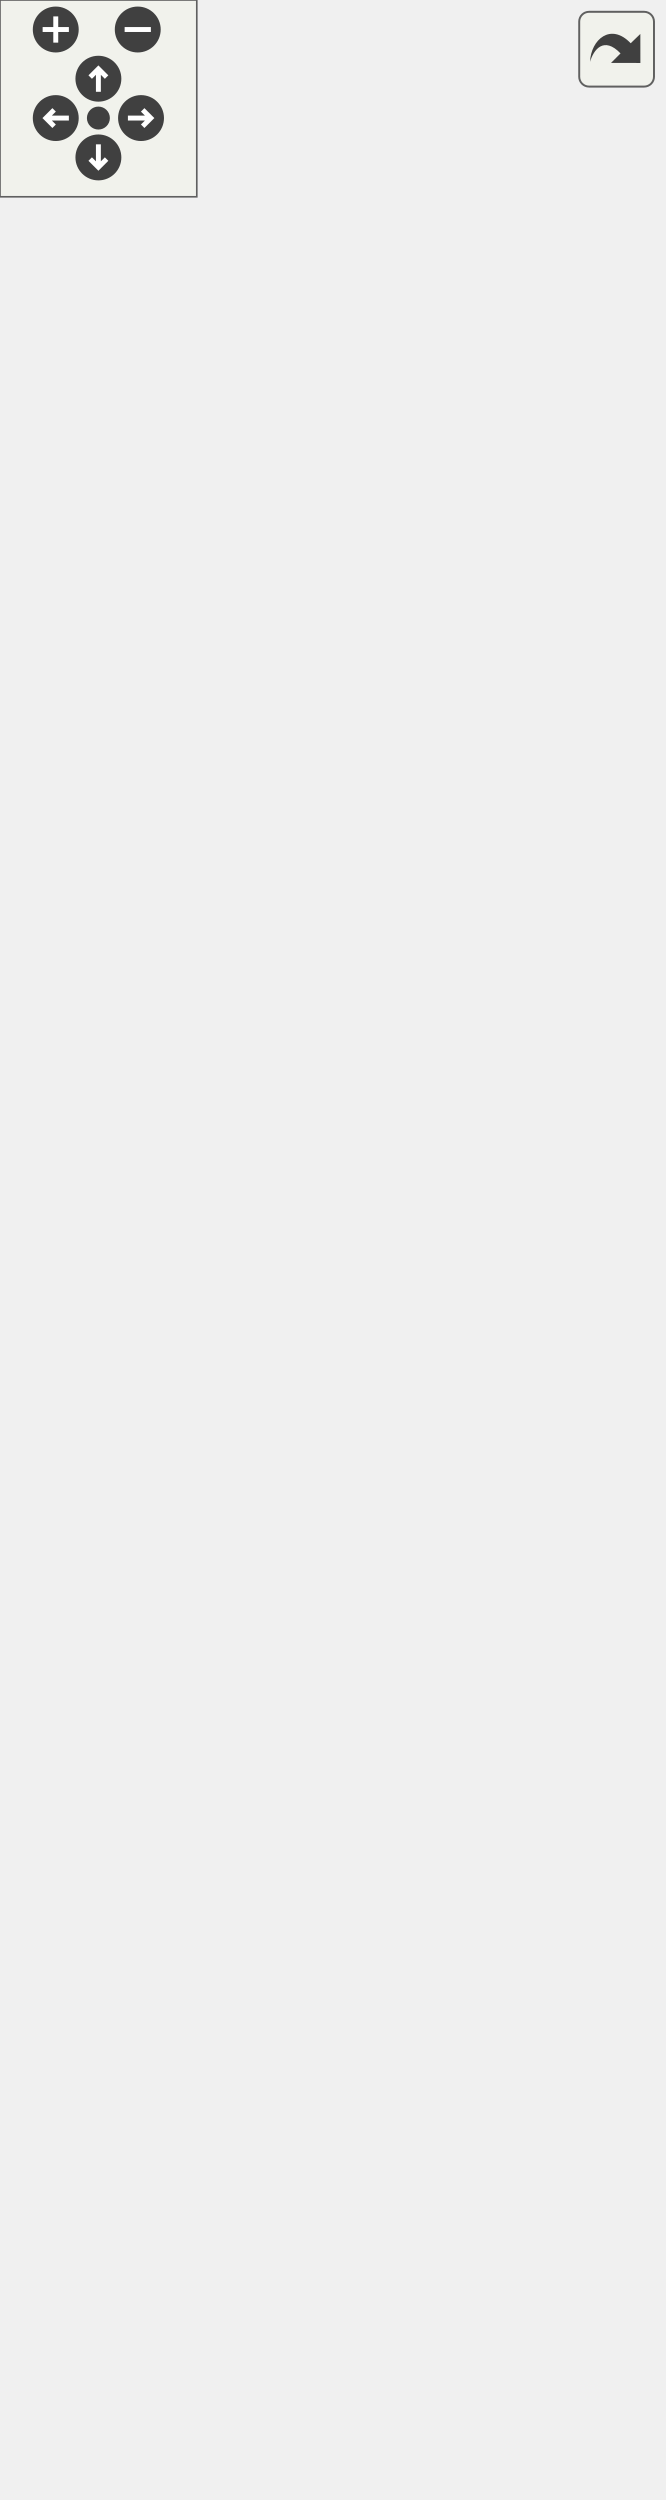
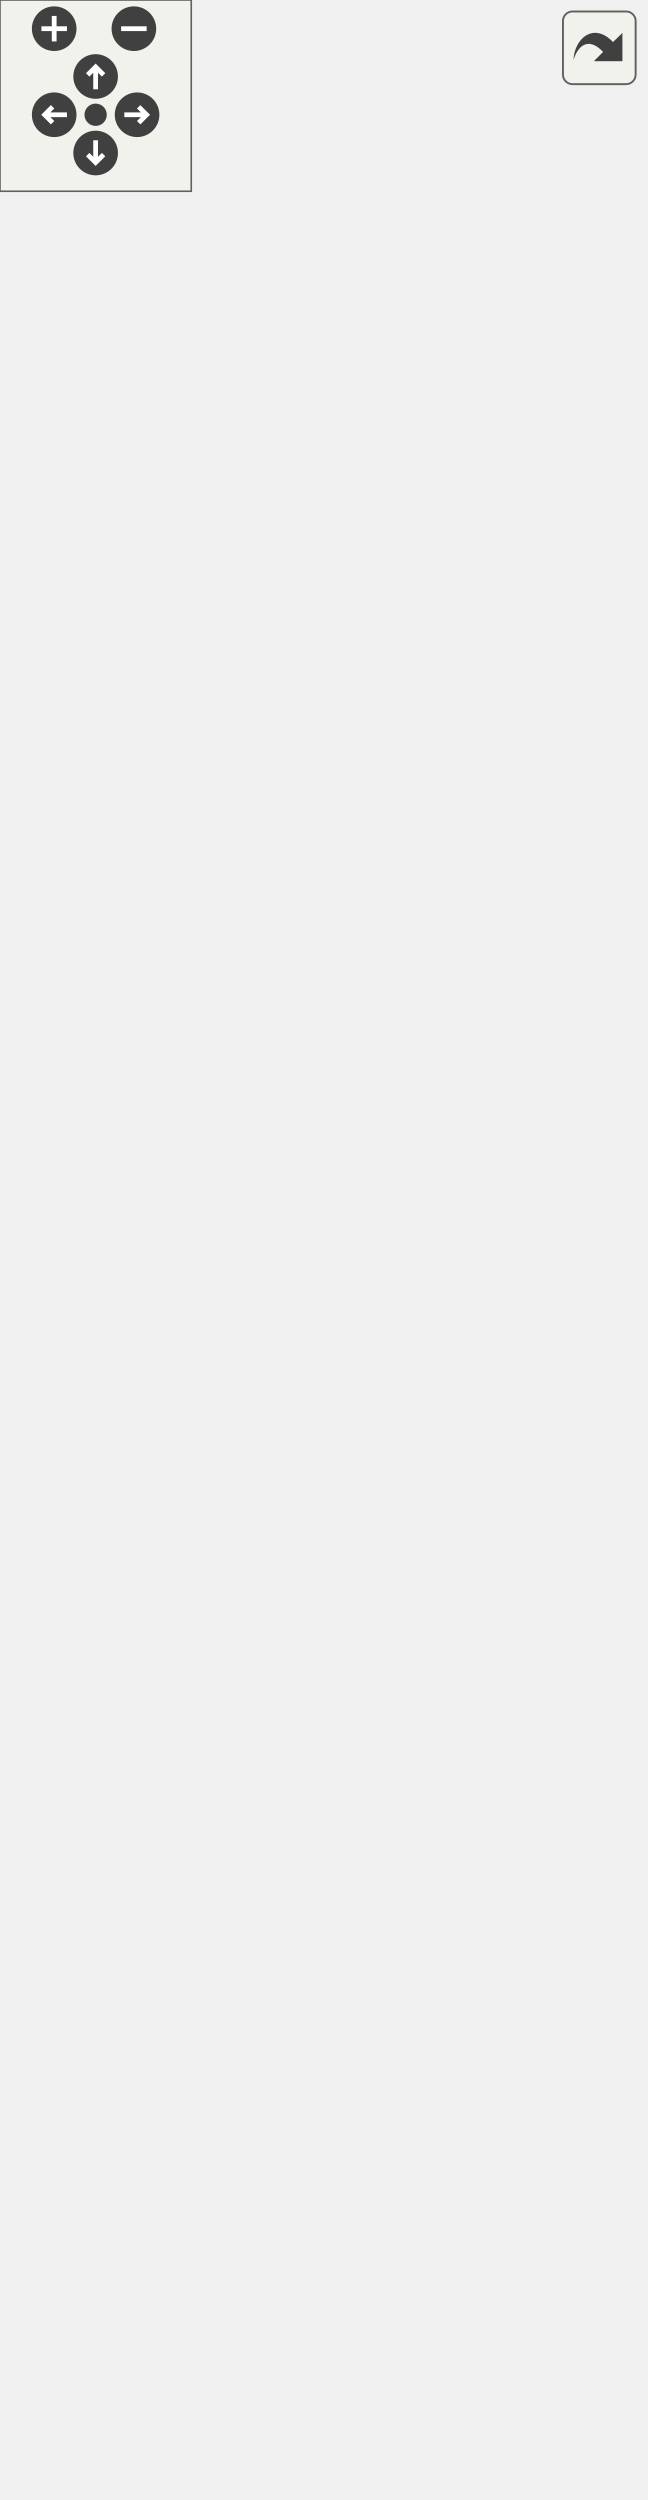
<svg xmlns="http://www.w3.org/2000/svg" xmlns:xlink="http://www.w3.org/1999/xlink" id="main" version="1.1" xml:space="preserve">
  <style type="text/css">
.edge:hover path { stroke: red; }
.edge:hover polygon { stroke: red; fill: red; }
</style>
  <defs>
    <circle id="rim" cx="0" cy="0" r="7" />
    <circle id="rim2" cx="0" cy="0" r="3.5" />
    <g id="zoomPlus">
      <use xlink:href="#rim" fill="#404040">
        <set attributeName="fill" to="#808080" begin="zoomplus.mouseover" end="zoomplus.mouseout" />
      </use>
      <path d="M-4,0h8M0,-4v8" fill="none" stroke="white" stroke-width="1.5" pointer-events="none" />
    </g>
    <g id="zoomMin">
      <use xlink:href="#rim" fill="#404040">
        <set attributeName="fill" to="#808080" begin="zoomminus.mouseover" end="zoomminus.mouseout" />
      </use>
      <path d="M-4,0h8" fill="none" stroke="white" stroke-width="1.5" pointer-events="none" />
    </g>
    <g id="dirArrow">
      <path fill="none" stroke="white" stroke-width="1.5" d="M0,-3.0v7 M-2.5,-0.5L0,-3.0L2.5,-0.5" />
    </g>
    <g id="resetDef">
      <use xlink:href="#rim2" fill="#404040">
        <set attributeName="fill" to="#808080" begin="reset.mouseover" end="reset.mouseout" />
      </use>
    </g>
  </defs>
  <svg id="graph" class="graph">
    <g id="viewport">
      <g id="node1" class="node">
        <g id="a_node1">
          <a xlink:title="A component representing a sprite (small image) @spicapi.">
-             <polygon fill="#bfbfbf" stroke="black" points="0,-0.5 0,-365.5 202,-365.5 202,-0.5 0,-0.5" />
-             <text text-anchor="middle" x="101" y="-353.5" font-family="Helvetica,sans-Serif" font-size="10.00">spic::Sprite</text>
-             <polyline fill="none" stroke="black" points="0,-346.5 202,-346.5 " />
-             <text text-anchor="start" x="8" y="-334.5" font-family="Helvetica,sans-Serif" font-size="10.00"># std::string _spriteId</text>
-             <text text-anchor="start" x="8" y="-323.5" font-family="Helvetica,sans-Serif" font-size="10.00"># int _spriteWidth</text>
-             <text text-anchor="start" x="8" y="-312.5" font-family="Helvetica,sans-Serif" font-size="10.00"># int _spriteHeight</text>
-             <text text-anchor="start" x="8" y="-301.5" font-family="Helvetica,sans-Serif" font-size="10.00"># double _spriteScale</text>
+             <polygon fill="#bfbfbf" stroke="black" points="0,-0.5 0,-387.5 202,-387.5 202,-0.5 0,-0.5" />
+             <text text-anchor="middle" x="101" y="-375.5" font-family="Helvetica,sans-Serif" font-size="10.00">spic::Sprite</text>
+             <polyline fill="none" stroke="black" points="0,-368.5 202,-368.5 " />
+             <text text-anchor="start" x="8" y="-356.5" font-family="Helvetica,sans-Serif" font-size="10.00"># std::string _spriteId</text>
+             <text text-anchor="start" x="8" y="-345.5" font-family="Helvetica,sans-Serif" font-size="10.00"># int _spriteWidth</text>
+             <text text-anchor="start" x="8" y="-334.5" font-family="Helvetica,sans-Serif" font-size="10.00"># int _spriteHeight</text>
+             <text text-anchor="start" x="8" y="-323.5" font-family="Helvetica,sans-Serif" font-size="10.00"># double _spriteScale</text>
+             <text text-anchor="start" x="8" y="-312.5" font-family="Helvetica,sans-Serif" font-size="10.00"># platformer_engine::</text>
+             <text text-anchor="start" x="8" y="-301.5" font-family="Helvetica,sans-Serif" font-size="10.00">SPIC_RendererFlip _flip</text>
            <polyline fill="none" stroke="black" points="0,-294.5 202,-294.5 " />
            <text text-anchor="start" x="8" y="-282.5" font-family="Helvetica,sans-Serif" font-size="10.00">+ void serialize(Archive</text>
            <text text-anchor="start" x="8" y="-271.5" font-family="Helvetica,sans-Serif" font-size="10.00"> &amp;ar, unsigned int version)</text>
            <text text-anchor="start" x="8" y="-260.5" font-family="Helvetica,sans-Serif" font-size="10.00">+ Sprite()</text>
            <text text-anchor="start" x="8" y="-249.5" font-family="Helvetica,sans-Serif" font-size="10.00">+ ~Sprite()=default</text>
            <text text-anchor="start" x="8" y="-238.5" font-family="Helvetica,sans-Serif" font-size="10.00">+ Sprite(std::string</text>
            <text text-anchor="start" x="8" y="-227.5" font-family="Helvetica,sans-Serif" font-size="10.00"> spriteId, int spriteWidth,</text>
            <text text-anchor="start" x="8" y="-216.5" font-family="Helvetica,sans-Serif" font-size="10.00"> int spriteHeight, int sortingLayer</text>
            <text text-anchor="start" x="8" y="-205.5" font-family="Helvetica,sans-Serif" font-size="10.00">=1, int orderInLayer=1, platformer</text>
            <text text-anchor="start" x="8" y="-194.5" font-family="Helvetica,sans-Serif" font-size="10.00">_engine::SPIC_RendererFlip flip=platformer</text>
            <text text-anchor="start" x="8" y="-183.5" font-family="Helvetica,sans-Serif" font-size="10.00">_engine::FLIP_NONE, Color color=Color::</text>
            <text text-anchor="start" x="8" y="-172.5" font-family="Helvetica,sans-Serif" font-size="10.00">Transparent(), double spriteScale=1.0, int</text>
            <text text-anchor="start" x="8" y="-161.5" font-family="Helvetica,sans-Serif" font-size="10.00"> spriteSheetX=0, int spriteSheetY=0)</text>
            <text text-anchor="start" x="8" y="-150.5" font-family="Helvetica,sans-Serif" font-size="10.00">+ auto GetSpriteId()</text>
            <text text-anchor="start" x="8" y="-139.5" font-family="Helvetica,sans-Serif" font-size="10.00"> const -&gt; std::string</text>
            <text text-anchor="start" x="8" y="-128.5" font-family="Helvetica,sans-Serif" font-size="10.00">+ auto GetSpriteScale</text>
            <text text-anchor="start" x="8" y="-117.5" font-family="Helvetica,sans-Serif" font-size="10.00">() const -&gt; double</text>
            <text text-anchor="start" x="8" y="-106.5" font-family="Helvetica,sans-Serif" font-size="10.00">+ void Render(spic::Transform</text>
            <text text-anchor="start" x="8" y="-95.5" font-family="Helvetica,sans-Serif" font-size="10.00"> transform)</text>
            <text text-anchor="start" x="8" y="-84.5" font-family="Helvetica,sans-Serif" font-size="10.00">+ void SetFlip(platformer</text>
            <text text-anchor="start" x="8" y="-73.5" font-family="Helvetica,sans-Serif" font-size="10.00">_engine::SPIC_RendererFlip flip)</text>
            <text text-anchor="start" x="8" y="-62.5" font-family="Helvetica,sans-Serif" font-size="10.00">+ void SetColor(Color</text>
            <text text-anchor="start" x="8" y="-51.5" font-family="Helvetica,sans-Serif" font-size="10.00"> color)</text>
            <text text-anchor="start" x="8" y="-40.5" font-family="Helvetica,sans-Serif" font-size="10.00">+ void SetSpriteScale</text>
            <text text-anchor="start" x="8" y="-29.5" font-family="Helvetica,sans-Serif" font-size="10.00">(double spriteScale)</text>
            <text text-anchor="start" x="8" y="-18.5" font-family="Helvetica,sans-Serif" font-size="10.00">+ void SetSpriteSheetPosition</text>
            <text text-anchor="start" x="8" y="-7.5" font-family="Helvetica,sans-Serif" font-size="10.00">(int x, int y)</text>
          </a>
        </g>
      </g>
      <g id="node2" class="node">
        <g id="a_node2">
          <a xlink:href="classspic_1_1Component.html" target="_top" xlink:title="Base class for all components.">
-             <polygon fill="none" stroke="black" points="24.5,-402.5 24.5,-701.5 177.5,-701.5 177.5,-402.5 24.5,-402.5" />
-             <text text-anchor="middle" x="101" y="-689.5" font-family="Helvetica,sans-Serif" font-size="10.00">spic::Component</text>
-             <polyline fill="none" stroke="black" points="24.5,-682.5 177.5,-682.5 " />
-             <text text-anchor="middle" x="101" y="-670.5" font-family="Helvetica,sans-Serif" font-size="10.00"> </text>
-             <polyline fill="none" stroke="black" points="24.5,-663.5 177.5,-663.5 " />
-             <text text-anchor="start" x="32.5" y="-651.5" font-family="Helvetica,sans-Serif" font-size="10.00">+ void serialize(archive</text>
-             <text text-anchor="start" x="32.5" y="-640.5" font-family="Helvetica,sans-Serif" font-size="10.00"> &amp;ar, const unsigned)</text>
-             <text text-anchor="start" x="32.5" y="-629.5" font-family="Helvetica,sans-Serif" font-size="10.00">+ Component()=default</text>
-             <text text-anchor="start" x="32.5" y="-618.5" font-family="Helvetica,sans-Serif" font-size="10.00">+ virtual ~Component</text>
-             <text text-anchor="start" x="32.5" y="-607.5" font-family="Helvetica,sans-Serif" font-size="10.00">()=default</text>
-             <text text-anchor="start" x="32.5" y="-596.5" font-family="Helvetica,sans-Serif" font-size="10.00">+ Component(const Component</text>
-             <text text-anchor="start" x="32.5" y="-585.5" font-family="Helvetica,sans-Serif" font-size="10.00"> &amp;other)=default</text>
-             <text text-anchor="start" x="32.5" y="-574.5" font-family="Helvetica,sans-Serif" font-size="10.00">+ auto operator=(const</text>
-             <text text-anchor="start" x="32.5" y="-563.5" font-family="Helvetica,sans-Serif" font-size="10.00"> Component &amp;other) -&gt;</text>
-             <text text-anchor="start" x="32.5" y="-552.5" font-family="Helvetica,sans-Serif" font-size="10.00"> Component &amp;=default</text>
-             <text text-anchor="start" x="32.5" y="-541.5" font-family="Helvetica,sans-Serif" font-size="10.00">+ Component(Component</text>
-             <text text-anchor="start" x="32.5" y="-530.5" font-family="Helvetica,sans-Serif" font-size="10.00"> &amp;&amp;other)=default</text>
-             <text text-anchor="start" x="32.5" y="-519.5" font-family="Helvetica,sans-Serif" font-size="10.00">+ auto operator=(Component</text>
-             <text text-anchor="start" x="32.5" y="-508.5" font-family="Helvetica,sans-Serif" font-size="10.00"> &amp;&amp;other) -&gt; Component</text>
-             <text text-anchor="start" x="32.5" y="-497.5" font-family="Helvetica,sans-Serif" font-size="10.00"> &amp;=default</text>
-             <text text-anchor="start" x="32.5" y="-486.5" font-family="Helvetica,sans-Serif" font-size="10.00">+ auto Active() const</text>
-             <text text-anchor="start" x="32.5" y="-475.5" font-family="Helvetica,sans-Serif" font-size="10.00"> -&gt; bool</text>
-             <text text-anchor="start" x="32.5" y="-464.5" font-family="Helvetica,sans-Serif" font-size="10.00">+ void Active(bool flag)</text>
-             <text text-anchor="start" x="32.5" y="-453.5" font-family="Helvetica,sans-Serif" font-size="10.00">+ void SetGameObject</text>
-             <text text-anchor="start" x="32.5" y="-442.5" font-family="Helvetica,sans-Serif" font-size="10.00">(std::weak_ptr&lt; GameObject</text>
-             <text text-anchor="start" x="32.5" y="-431.5" font-family="Helvetica,sans-Serif" font-size="10.00"> &gt; gObj)</text>
-             <text text-anchor="start" x="32.5" y="-420.5" font-family="Helvetica,sans-Serif" font-size="10.00">+ std::weak_ptr&lt; GameObject</text>
-             <text text-anchor="start" x="32.5" y="-409.5" font-family="Helvetica,sans-Serif" font-size="10.00"> &gt; GetGameObject()</text>
+             <polygon fill="none" stroke="black" points="24.5,-424.5 24.5,-723.5 177.5,-723.5 177.5,-424.5 24.5,-424.5" />
+             <text text-anchor="middle" x="101" y="-711.5" font-family="Helvetica,sans-Serif" font-size="10.00">spic::Component</text>
+             <polyline fill="none" stroke="black" points="24.5,-704.5 177.5,-704.5 " />
+             <text text-anchor="middle" x="101" y="-692.5" font-family="Helvetica,sans-Serif" font-size="10.00"> </text>
+             <polyline fill="none" stroke="black" points="24.5,-685.5 177.5,-685.5 " />
+             <text text-anchor="start" x="32.5" y="-673.5" font-family="Helvetica,sans-Serif" font-size="10.00">+ void serialize(archive</text>
+             <text text-anchor="start" x="32.5" y="-662.5" font-family="Helvetica,sans-Serif" font-size="10.00"> &amp;ar, const unsigned)</text>
+             <text text-anchor="start" x="32.5" y="-651.5" font-family="Helvetica,sans-Serif" font-size="10.00">+ Component()=default</text>
+             <text text-anchor="start" x="32.5" y="-640.5" font-family="Helvetica,sans-Serif" font-size="10.00">+ virtual ~Component</text>
+             <text text-anchor="start" x="32.5" y="-629.5" font-family="Helvetica,sans-Serif" font-size="10.00">()=default</text>
+             <text text-anchor="start" x="32.5" y="-618.5" font-family="Helvetica,sans-Serif" font-size="10.00">+ Component(const Component</text>
+             <text text-anchor="start" x="32.5" y="-607.5" font-family="Helvetica,sans-Serif" font-size="10.00"> &amp;other)=default</text>
+             <text text-anchor="start" x="32.5" y="-596.5" font-family="Helvetica,sans-Serif" font-size="10.00">+ auto operator=(const</text>
+             <text text-anchor="start" x="32.5" y="-585.5" font-family="Helvetica,sans-Serif" font-size="10.00"> Component &amp;other) -&gt;</text>
+             <text text-anchor="start" x="32.5" y="-574.5" font-family="Helvetica,sans-Serif" font-size="10.00"> Component &amp;=default</text>
+             <text text-anchor="start" x="32.5" y="-563.5" font-family="Helvetica,sans-Serif" font-size="10.00">+ Component(Component</text>
+             <text text-anchor="start" x="32.5" y="-552.5" font-family="Helvetica,sans-Serif" font-size="10.00"> &amp;&amp;other)=default</text>
+             <text text-anchor="start" x="32.5" y="-541.5" font-family="Helvetica,sans-Serif" font-size="10.00">+ auto operator=(Component</text>
+             <text text-anchor="start" x="32.5" y="-530.5" font-family="Helvetica,sans-Serif" font-size="10.00"> &amp;&amp;other) -&gt; Component</text>
+             <text text-anchor="start" x="32.5" y="-519.5" font-family="Helvetica,sans-Serif" font-size="10.00"> &amp;=default</text>
+             <text text-anchor="start" x="32.5" y="-508.5" font-family="Helvetica,sans-Serif" font-size="10.00">+ auto Active() const</text>
+             <text text-anchor="start" x="32.5" y="-497.5" font-family="Helvetica,sans-Serif" font-size="10.00"> -&gt; bool</text>
+             <text text-anchor="start" x="32.5" y="-486.5" font-family="Helvetica,sans-Serif" font-size="10.00">+ void Active(bool flag)</text>
+             <text text-anchor="start" x="32.5" y="-475.5" font-family="Helvetica,sans-Serif" font-size="10.00">+ void SetGameObject</text>
+             <text text-anchor="start" x="32.5" y="-464.5" font-family="Helvetica,sans-Serif" font-size="10.00">(std::weak_ptr&lt; GameObject</text>
+             <text text-anchor="start" x="32.5" y="-453.5" font-family="Helvetica,sans-Serif" font-size="10.00"> &gt; gObj)</text>
+             <text text-anchor="start" x="32.5" y="-442.5" font-family="Helvetica,sans-Serif" font-size="10.00">+ std::weak_ptr&lt; GameObject</text>
+             <text text-anchor="start" x="32.5" y="-431.5" font-family="Helvetica,sans-Serif" font-size="10.00"> &gt; GetGameObject()</text>
          </a>
        </g>
      </g>
      <g id="edge1" class="edge">
-         <path fill="none" stroke="midnightblue" d="M101,-392.07C101,-383.36 101,-374.57 101,-365.79" />
-         <polygon fill="none" stroke="midnightblue" points="97.5,-392.26 101,-402.26 104.5,-392.26 97.5,-392.26" />
+         <path fill="none" stroke="midnightblue" d="M101,-414.16C101,-405.39 101,-396.53 101,-387.66" />
+         <polygon fill="none" stroke="midnightblue" points="97.5,-414.42 101,-424.42 104.5,-414.42 97.5,-414.42" />
      </g>
    </g>
  </svg>
  <g id="navigator" transform="translate(0 0)" fill="#404254">
    <rect fill="#f2f5e9" fill-opacity="0.5" stroke="#606060" stroke-width=".5" x="0" y="0" width="60" height="60" />
    <use id="zoomplus" xlink:href="#zoomPlus" x="17" y="9" />
    <use id="zoomminus" xlink:href="#zoomMin" x="42" y="9" />
    <use id="reset" xlink:href="#resetDef" x="30" y="36" />
    <g id="arrowUp" xlink:href="#dirArrow" transform="translate(30 24)">
      <use xlink:href="#rim" fill="#404040">
        <set attributeName="fill" to="#808080" begin="arrowUp.mouseover" end="arrowUp.mouseout" />
      </use>
      <path fill="none" stroke="white" stroke-width="1.5" d="M0,-3.0v7 M-2.5,-0.5L0,-3.0L2.5,-0.5" />
    </g>
    <g id="arrowRight" xlink:href="#dirArrow" transform="rotate(90) translate(36 -43)">
      <use xlink:href="#rim" fill="#404040">
        <set attributeName="fill" to="#808080" begin="arrowRight.mouseover" end="arrowRight.mouseout" />
      </use>
      <path fill="none" stroke="white" stroke-width="1.5" d="M0,-3.0v7 M-2.5,-0.5L0,-3.0L2.5,-0.5" />
    </g>
    <g id="arrowDown" xlink:href="#dirArrow" transform="rotate(180) translate(-30 -48)">
      <use xlink:href="#rim" fill="#404040">
        <set attributeName="fill" to="#808080" begin="arrowDown.mouseover" end="arrowDown.mouseout" />
      </use>
      <path fill="none" stroke="white" stroke-width="1.5" d="M0,-3.0v7 M-2.5,-0.5L0,-3.0L2.5,-0.5" />
    </g>
    <g id="arrowLeft" xlink:href="#dirArrow" transform="rotate(270) translate(-36 17)">
      <use xlink:href="#rim" fill="#404040">
        <set attributeName="fill" to="#808080" begin="arrowLeft.mouseover" end="arrowLeft.mouseout" />
      </use>
      <path fill="none" stroke="white" stroke-width="1.5" d="M0,-3.0v7 M-2.5,-0.5L0,-3.0L2.5,-0.5" />
    </g>
  </g>
  <svg viewBox="0 0 15 15" width="100%" height="30px" preserveAspectRatio="xMaxYMin meet">
    <g id="arrow_out" transform="scale(0.3 0.3)">
      <a xlink:href="classspic_1_1Sprite__coll__graph_org.svg" target="_base">
        <rect id="button" ry="5" rx="5" y="6" x="6" height="38" width="38" fill="#f2f5e9" fill-opacity="0.5" stroke="#606060" stroke-width="1.0" />
        <path id="arrow" d="M 11.5,31.437 C 11.94,20.098 22.043,11.323 32.159,21.979 L 37.069,17.246 C 37.069,17.246 37.088,32 37.088,32 L 22.16,31.978 C 22.16,31.978 26.998,27.14 26.998,27.14 C 18.529,18.264 13.292,25.23 11.5,31.437 z" style="fill:#404040;" />
      </a>
    </g>
  </svg>
</svg>
